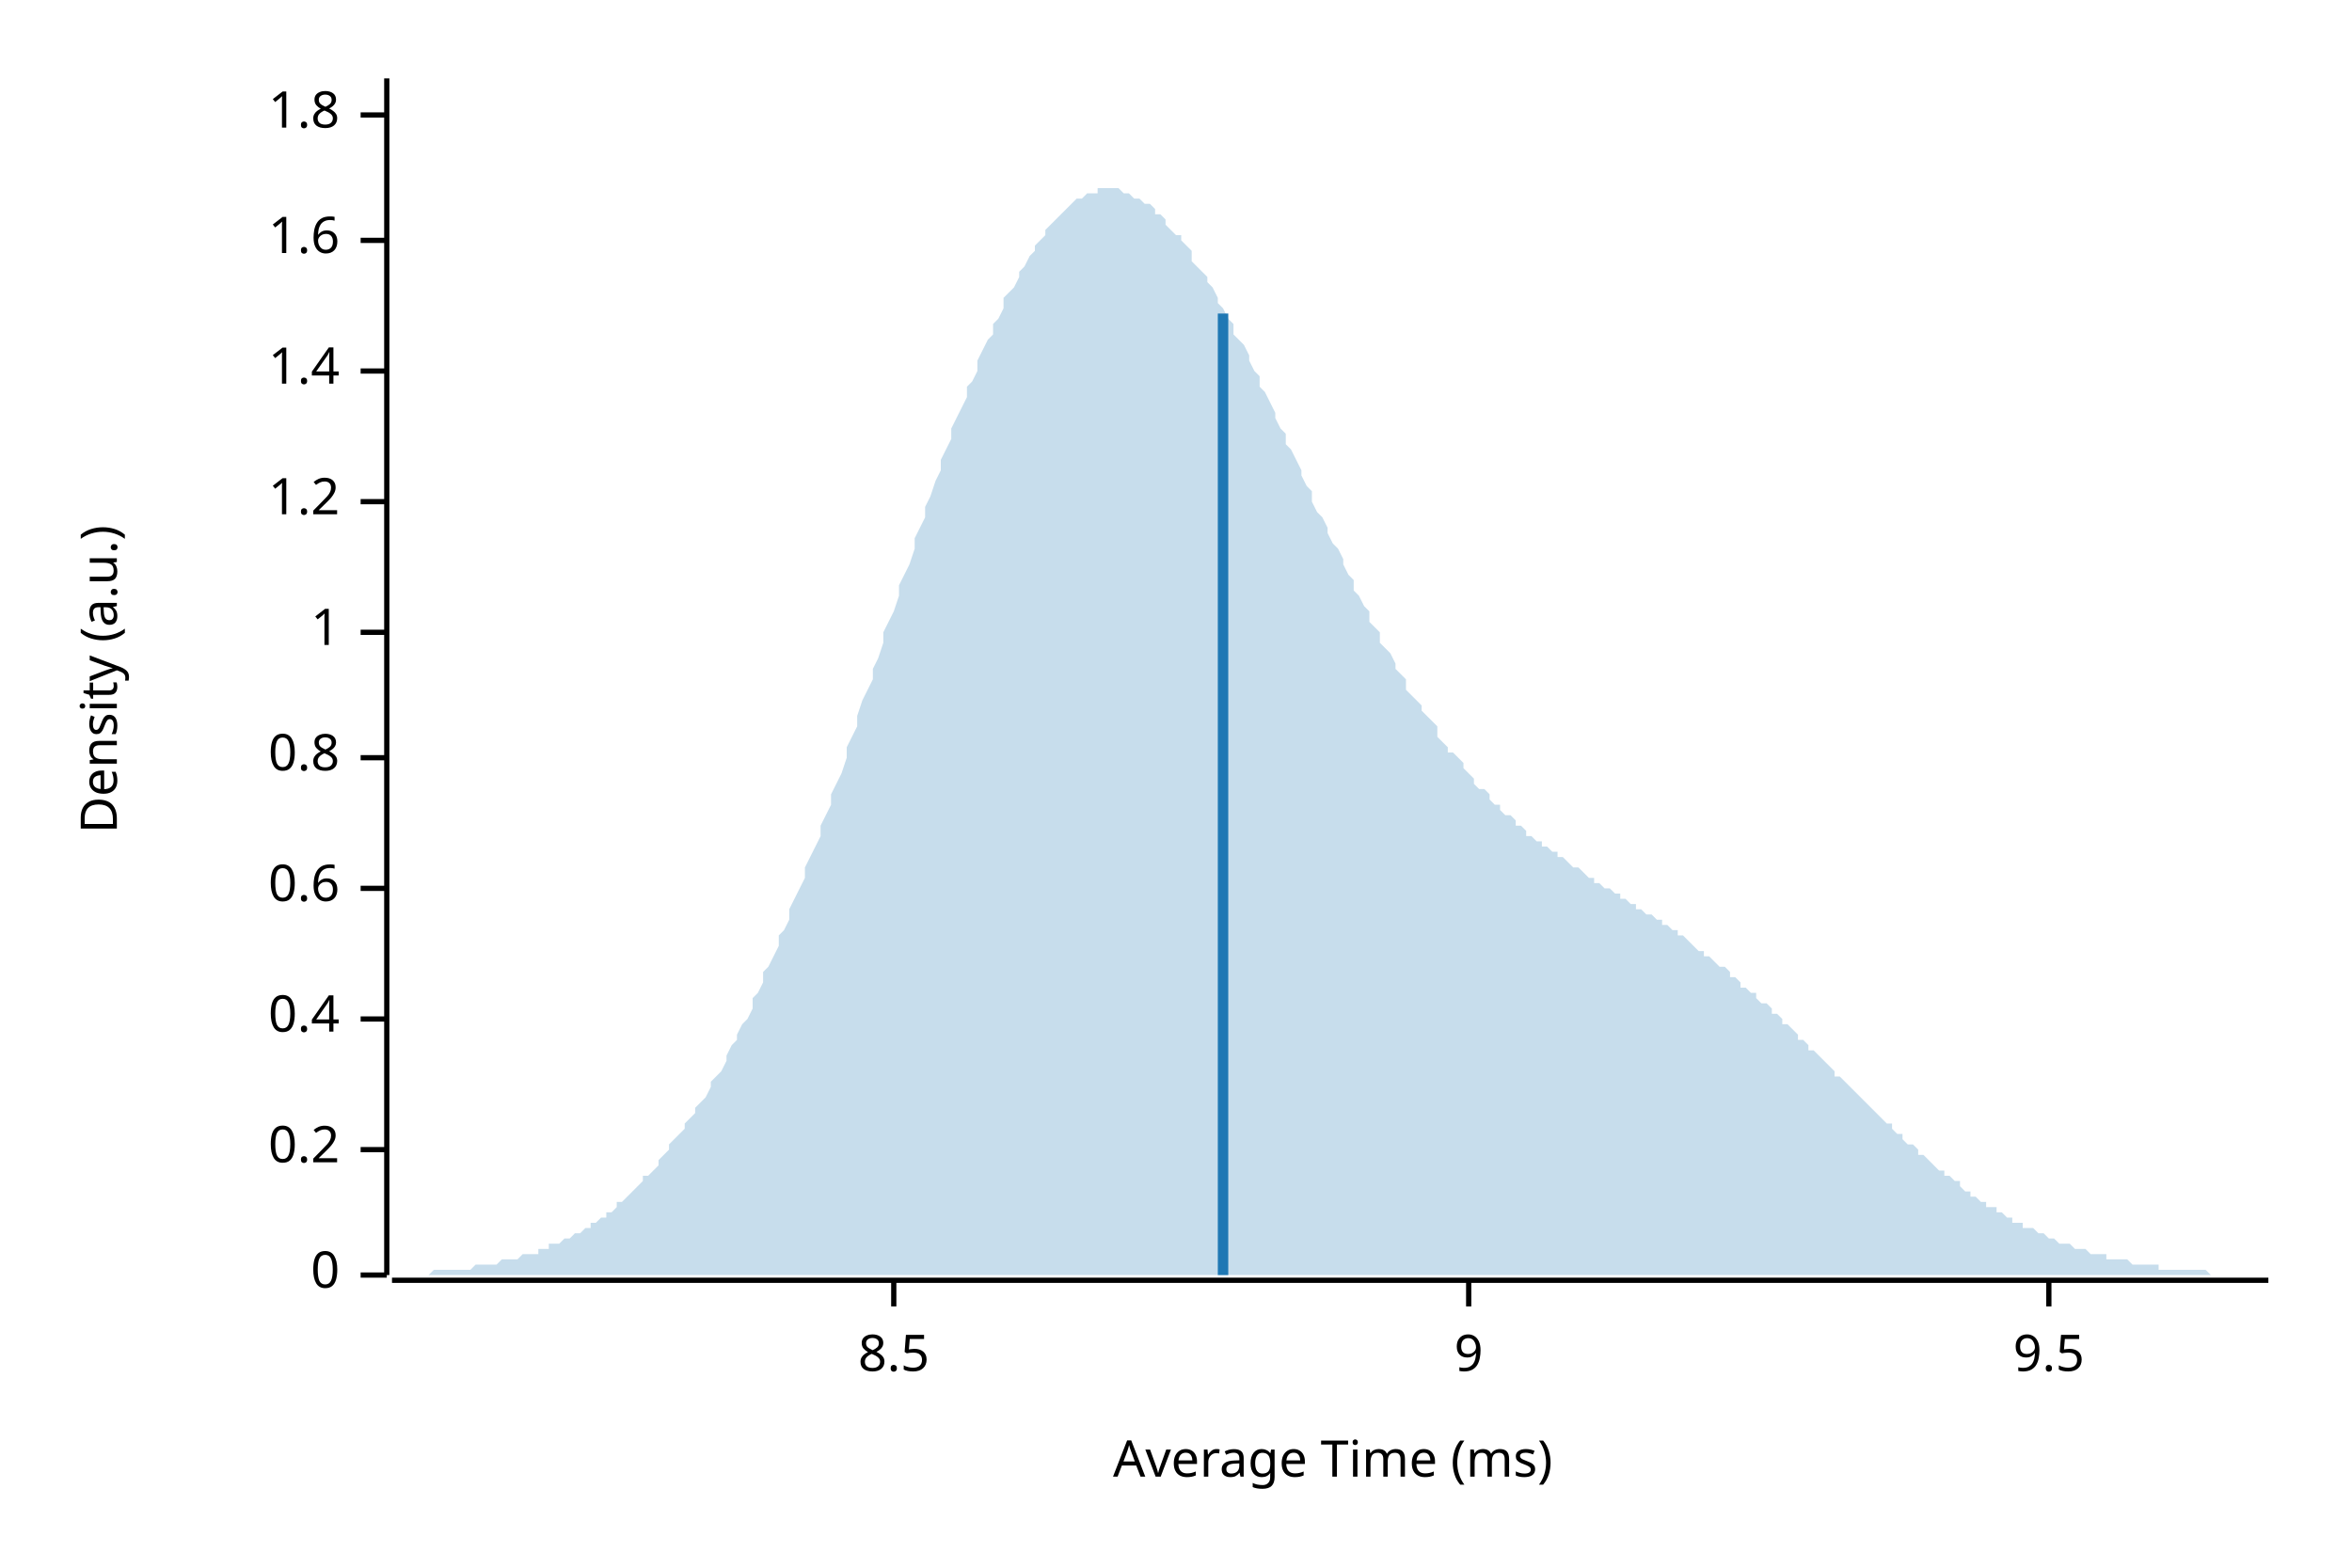
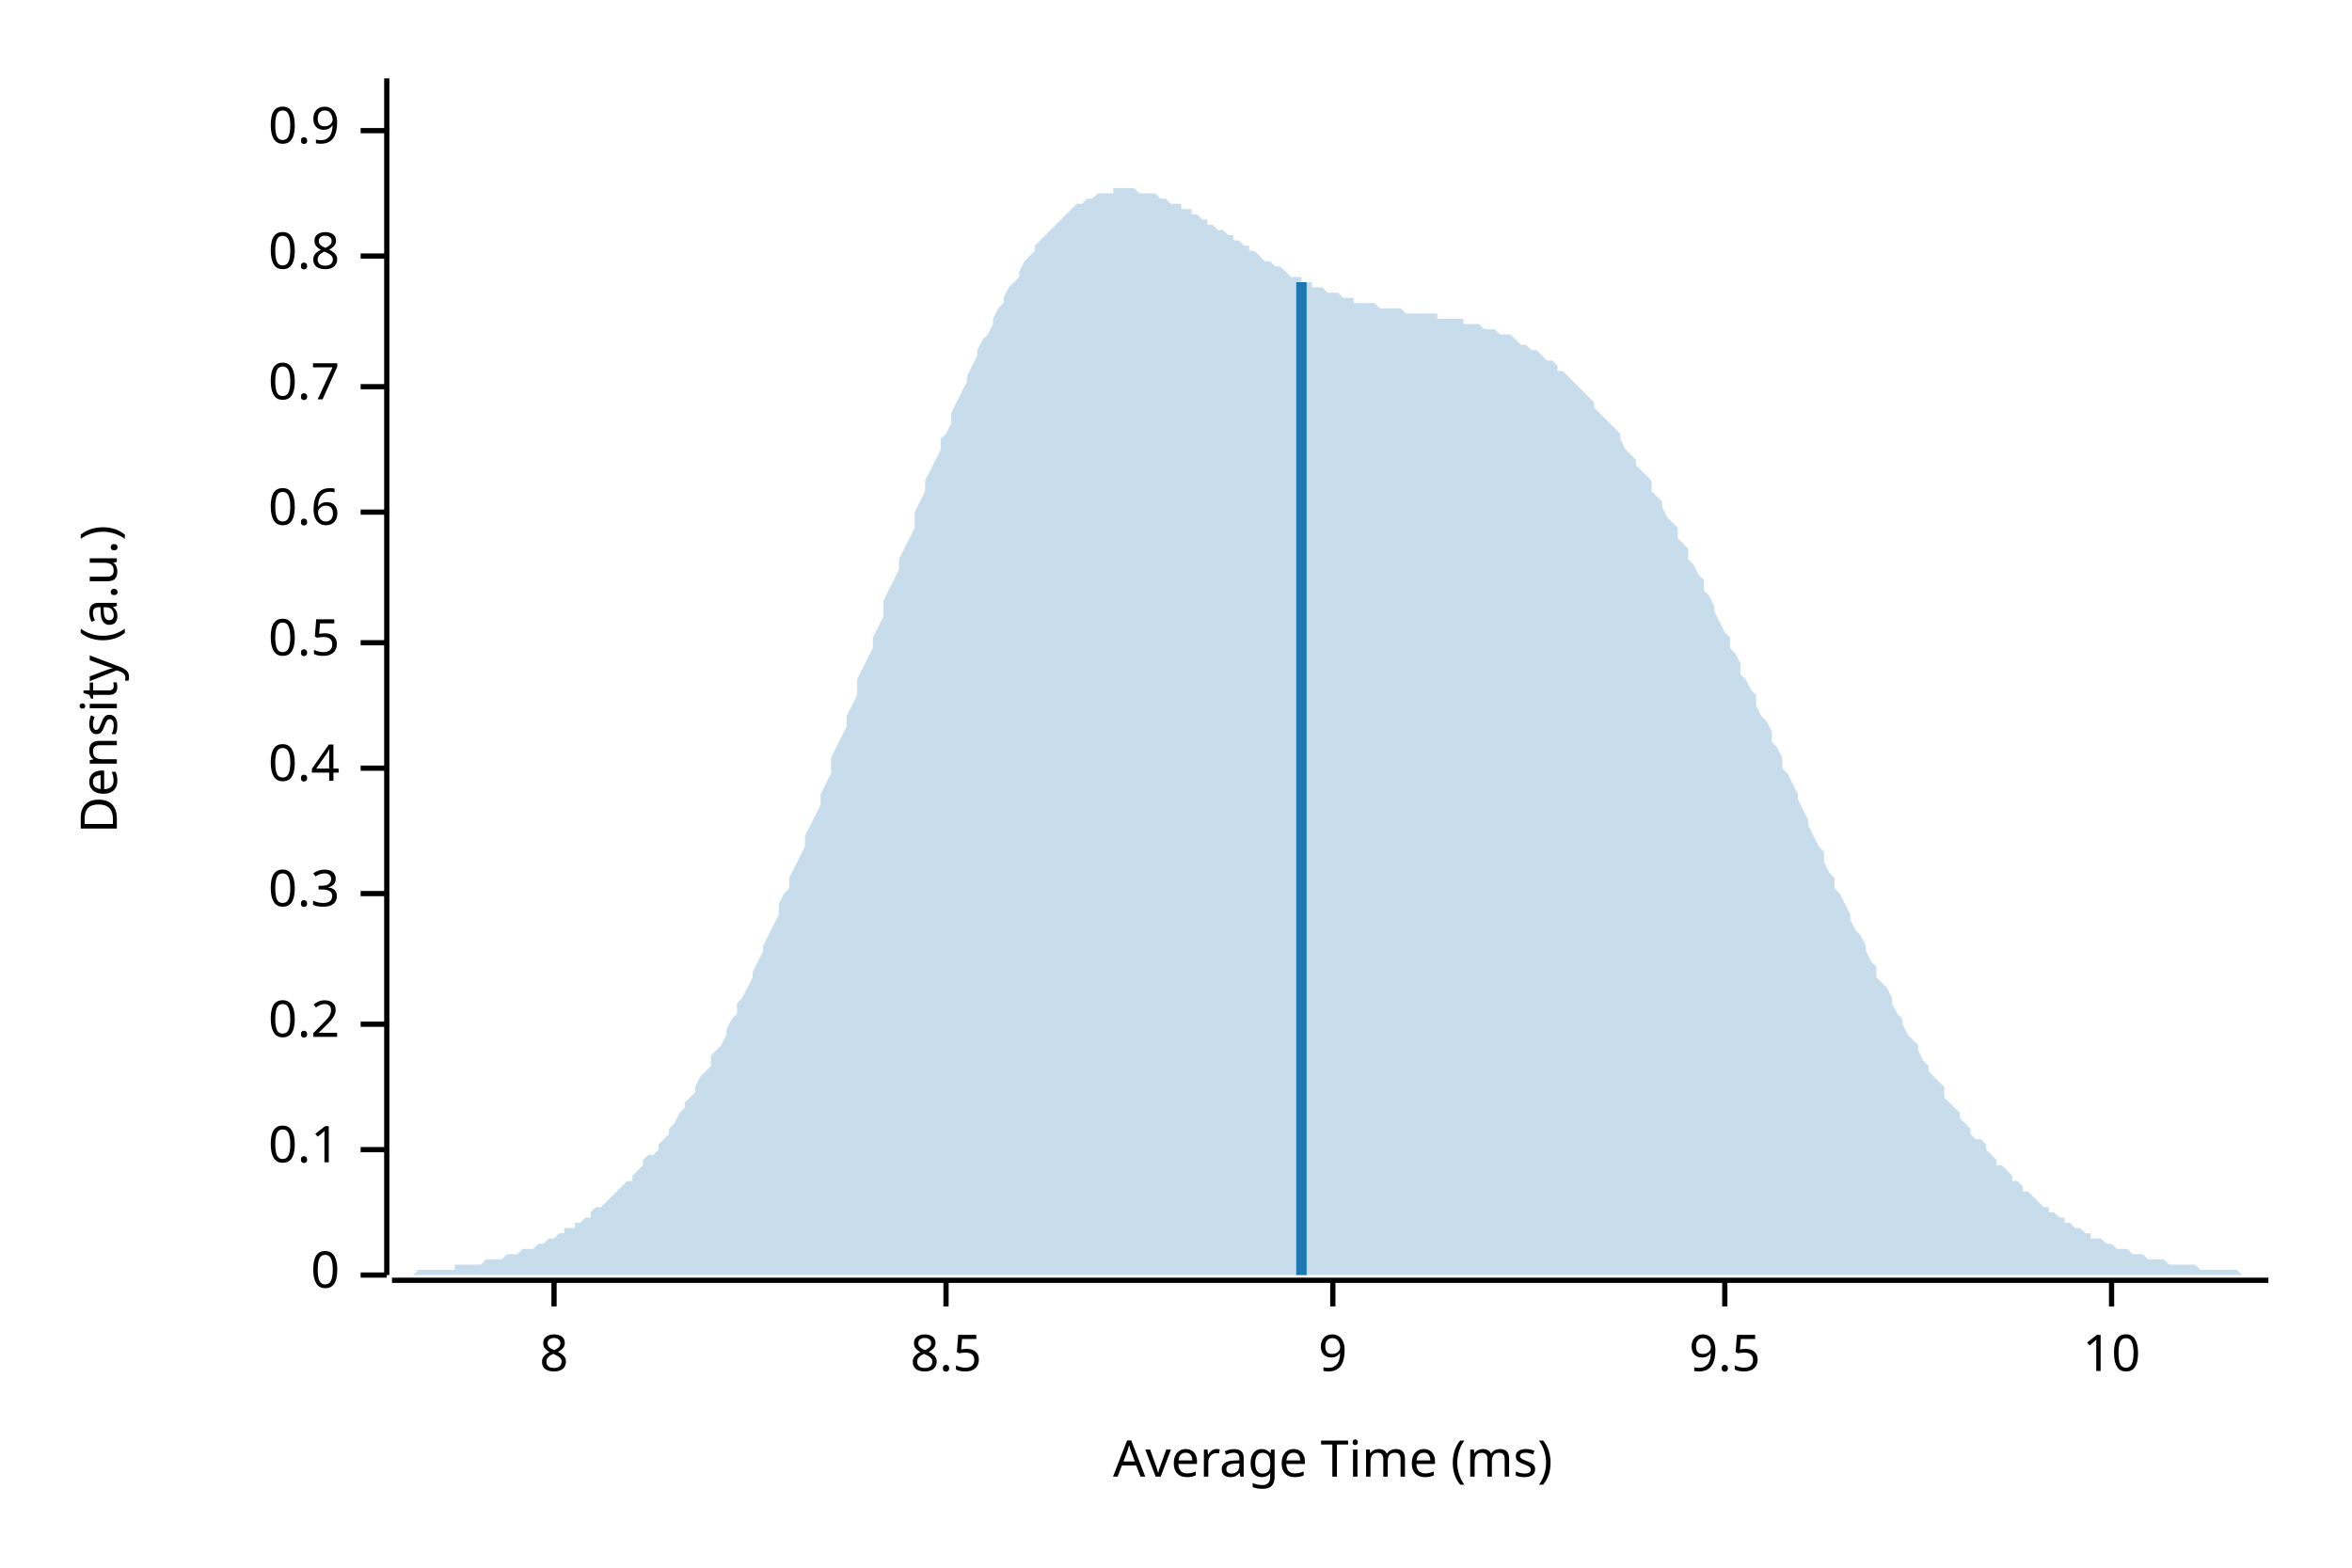
<svg xmlns="http://www.w3.org/2000/svg" width="450" height="300" viewBox="0 0 450 300">
  <text x="15" y="130" dy="0.76em" text-anchor="middle" font-family="sans-serif" font-size="9.677" opacity="1" fill="#000000" transform="rotate(270, 15, 130)">
Density (a.u.)
</text>
  <text x="255" y="285" dy="-0.5ex" text-anchor="middle" font-family="sans-serif" font-size="9.677" opacity="1" fill="#000000">
Average Time (ms)
</text>
  <polyline fill="none" opacity="1" stroke="#000000" stroke-width="1" points="74,15 74,244 " />
  <text x="65" y="244" dy="0.5ex" text-anchor="end" font-family="sans-serif" font-size="9.677" opacity="1" fill="#000000">
0
</text>
  <polyline fill="none" opacity="1" stroke="#000000" stroke-width="1" points="69,244 74,244 " />
  <text x="65" y="220" dy="0.5ex" text-anchor="end" font-family="sans-serif" font-size="9.677" opacity="1" fill="#000000">
+ 0.1
+ </text>
+   <polyline fill="none" opacity="1" stroke="#000000" stroke-width="1" points="69,220 74,220 " />
+   <text x="65" y="196" dy="0.5ex" text-anchor="end" font-family="sans-serif" font-size="9.677" opacity="1" fill="#000000">
0.2
</text>
-   <polyline fill="none" opacity="1" stroke="#000000" stroke-width="1" points="69,220 74,220 " />
-   <text x="65" y="195" dy="0.5ex" text-anchor="end" font-family="sans-serif" font-size="9.677" opacity="1" fill="#000000">
+   <polyline fill="none" opacity="1" stroke="#000000" stroke-width="1" points="69,196 74,196 " />
+   <text x="65" y="171" dy="0.5ex" text-anchor="end" font-family="sans-serif" font-size="9.677" opacity="1" fill="#000000">
+ 0.3
+ </text>
+   <polyline fill="none" opacity="1" stroke="#000000" stroke-width="1" points="69,171 74,171 " />
+   <text x="65" y="147" dy="0.5ex" text-anchor="end" font-family="sans-serif" font-size="9.677" opacity="1" fill="#000000">
0.4
</text>
-   <polyline fill="none" opacity="1" stroke="#000000" stroke-width="1" points="69,195 74,195 " />
-   <text x="65" y="170" dy="0.5ex" text-anchor="end" font-family="sans-serif" font-size="9.677" opacity="1" fill="#000000">
+   <polyline fill="none" opacity="1" stroke="#000000" stroke-width="1" points="69,147 74,147 " />
+   <text x="65" y="123" dy="0.5ex" text-anchor="end" font-family="sans-serif" font-size="9.677" opacity="1" fill="#000000">
+ 0.5
+ </text>
+   <polyline fill="none" opacity="1" stroke="#000000" stroke-width="1" points="69,123 74,123 " />
+   <text x="65" y="98" dy="0.5ex" text-anchor="end" font-family="sans-serif" font-size="9.677" opacity="1" fill="#000000">
0.6
</text>
-   <polyline fill="none" opacity="1" stroke="#000000" stroke-width="1" points="69,170 74,170 " />
-   <text x="65" y="145" dy="0.5ex" text-anchor="end" font-family="sans-serif" font-size="9.677" opacity="1" fill="#000000">
+   <polyline fill="none" opacity="1" stroke="#000000" stroke-width="1" points="69,98 74,98 " />
+   <text x="65" y="74" dy="0.5ex" text-anchor="end" font-family="sans-serif" font-size="9.677" opacity="1" fill="#000000">
+ 0.7
+ </text>
+   <polyline fill="none" opacity="1" stroke="#000000" stroke-width="1" points="69,74 74,74 " />
+   <text x="65" y="49" dy="0.5ex" text-anchor="end" font-family="sans-serif" font-size="9.677" opacity="1" fill="#000000">
0.8
</text>
-   <polyline fill="none" opacity="1" stroke="#000000" stroke-width="1" points="69,145 74,145 " />
-   <text x="65" y="121" dy="0.5ex" text-anchor="end" font-family="sans-serif" font-size="9.677" opacity="1" fill="#000000">
- 1
+   <polyline fill="none" opacity="1" stroke="#000000" stroke-width="1" points="69,49 74,49 " />
+   <text x="65" y="25" dy="0.5ex" text-anchor="end" font-family="sans-serif" font-size="9.677" opacity="1" fill="#000000">
+ 0.9
</text>
-   <polyline fill="none" opacity="1" stroke="#000000" stroke-width="1" points="69,121 74,121 " />
-   <text x="65" y="96" dy="0.5ex" text-anchor="end" font-family="sans-serif" font-size="9.677" opacity="1" fill="#000000">
- 1.2
+   <polyline fill="none" opacity="1" stroke="#000000" stroke-width="1" points="69,25 74,25 " />
+   <polyline fill="none" opacity="1" stroke="#000000" stroke-width="1" points="75,245 434,245 " />
+   <text x="106" y="255" dy="0.76em" text-anchor="middle" font-family="sans-serif" font-size="9.677" opacity="1" fill="#000000">
+ 8
</text>
-   <polyline fill="none" opacity="1" stroke="#000000" stroke-width="1" points="69,96 74,96 " />
-   <text x="65" y="71" dy="0.5ex" text-anchor="end" font-family="sans-serif" font-size="9.677" opacity="1" fill="#000000">
- 1.4
- </text>
-   <polyline fill="none" opacity="1" stroke="#000000" stroke-width="1" points="69,71 74,71 " />
-   <text x="65" y="46" dy="0.5ex" text-anchor="end" font-family="sans-serif" font-size="9.677" opacity="1" fill="#000000">
- 1.6
- </text>
-   <polyline fill="none" opacity="1" stroke="#000000" stroke-width="1" points="69,46 74,46 " />
-   <text x="65" y="22" dy="0.5ex" text-anchor="end" font-family="sans-serif" font-size="9.677" opacity="1" fill="#000000">
- 1.8
- </text>
-   <polyline fill="none" opacity="1" stroke="#000000" stroke-width="1" points="69,22 74,22 " />
-   <polyline fill="none" opacity="1" stroke="#000000" stroke-width="1" points="75,245 434,245 " />
-   <text x="171" y="255" dy="0.76em" text-anchor="middle" font-family="sans-serif" font-size="9.677" opacity="1" fill="#000000">
+   <polyline fill="none" opacity="1" stroke="#000000" stroke-width="1" points="106,245 106,250 " />
+   <text x="181" y="255" dy="0.76em" text-anchor="middle" font-family="sans-serif" font-size="9.677" opacity="1" fill="#000000">
8.5
</text>
-   <polyline fill="none" opacity="1" stroke="#000000" stroke-width="1" points="171,245 171,250 " />
-   <text x="281" y="255" dy="0.76em" text-anchor="middle" font-family="sans-serif" font-size="9.677" opacity="1" fill="#000000">
+   <polyline fill="none" opacity="1" stroke="#000000" stroke-width="1" points="181,245 181,250 " />
+   <text x="255" y="255" dy="0.76em" text-anchor="middle" font-family="sans-serif" font-size="9.677" opacity="1" fill="#000000">
9
</text>
-   <polyline fill="none" opacity="1" stroke="#000000" stroke-width="1" points="281,245 281,250 " />
-   <text x="392" y="255" dy="0.76em" text-anchor="middle" font-family="sans-serif" font-size="9.677" opacity="1" fill="#000000">
+   <polyline fill="none" opacity="1" stroke="#000000" stroke-width="1" points="255,245 255,250 " />
+   <text x="330" y="255" dy="0.76em" text-anchor="middle" font-family="sans-serif" font-size="9.677" opacity="1" fill="#000000">
9.5
</text>
-   <polyline fill="none" opacity="1" stroke="#000000" stroke-width="1" points="392,245 392,250 " />
-   <polygon opacity="0.25" fill="#1F78B4" points="75,244 75,244 76,244 77,244 77,244 78,244 79,244 80,244 80,244 81,244 82,244 82,244 83,243 84,243 85,243 85,243 86,243 87,243 87,243 88,243 89,243 90,243 90,243 91,242 92,242 92,242 93,242 94,242 95,242 95,242 96,241 97,241 98,241 98,241 99,241 100,240 100,240 101,240 102,240 103,240 103,239 104,239 105,239 105,238 106,238 107,238 108,237 108,237 109,237 110,236 110,236 111,236 112,235 113,235 113,234 114,234 115,233 116,233 116,232 117,232 118,231 118,230 119,230 120,229 121,228 121,228 122,227 123,226 123,225 124,225 125,224 126,223 126,222 127,221 128,220 128,219 129,218 130,217 131,216 131,215 132,214 133,213 133,212 134,211 135,210 136,208 136,207 137,206 138,205 139,203 139,202 140,200 141,199 141,198 142,196 143,195 144,193 144,191 145,190 146,188 146,186 147,185 148,183 149,181 149,179 150,178 151,176 151,174 152,172 153,170 154,168 154,166 155,164 156,162 157,160 157,158 158,156 159,154 159,152 160,150 161,148 162,145 162,143 163,141 164,139 164,137 165,134 166,132 167,130 167,128 168,126 169,123 169,121 170,119 171,117 172,114 172,112 173,110 174,108 175,105 175,103 176,101 177,99 177,97 178,95 179,92 180,90 180,88 181,86 182,84 182,82 183,80 184,78 185,76 185,74 186,73 187,71 187,69 188,67 189,65 190,64 190,62 191,61 192,59 192,57 193,56 194,55 195,53 195,52 196,51 197,49 198,48 198,47 199,46 200,45 200,44 201,43 202,42 203,41 203,41 204,40 205,39 205,39 206,38 207,38 208,37 208,37 209,37 210,37 210,36 211,36 212,36 213,36 213,36 214,36 215,37 216,37 216,37 217,38 218,38 218,38 219,39 220,39 221,40 221,41 222,41 223,42 223,43 224,44 225,45 226,45 226,46 227,47 228,48 228,50 229,51 230,52 231,53 231,54 232,55 233,57 233,58 234,59 235,61 236,62 236,64 237,65 238,66 239,68 239,69 240,71 241,72 241,74 242,75 243,77 244,79 244,80 245,82 246,83 246,85 247,86 248,88 249,90 249,91 250,93 251,94 251,96 252,98 253,99 254,101 254,102 255,104 256,105 257,107 257,108 258,110 259,111 259,113 260,114 261,116 262,117 262,119 263,120 264,121 264,123 265,124 266,125 267,127 267,128 268,129 269,130 269,132 270,133 271,134 272,135 272,136 273,137 274,138 275,139 275,141 276,142 277,143 277,144 278,144 279,145 280,146 280,147 281,148 282,149 282,150 283,151 284,151 285,152 285,153 286,154 287,154 287,155 288,156 289,156 290,157 290,158 291,158 292,159 292,160 293,160 294,161 295,161 295,162 296,162 297,163 298,163 298,164 299,164 300,165 300,165 301,166 302,166 303,167 303,167 304,168 305,168 305,169 306,169 307,170 308,170 308,170 309,171 310,171 310,172 311,172 312,173 313,173 313,174 314,174 315,175 316,175 316,175 317,176 318,176 318,177 319,177 320,178 321,178 321,179 322,179 323,180 323,180 324,181 325,182 326,182 326,183 327,183 328,184 328,184 329,185 330,185 331,186 331,187 332,187 333,188 333,189 334,189 335,190 336,190 336,191 337,192 338,192 339,193 339,194 340,194 341,195 341,196 342,196 343,197 344,198 344,199 345,199 346,200 346,201 347,201 348,202 349,203 349,203 350,204 351,205 351,206 352,206 353,207 354,208 354,208 355,209 356,210 357,211 357,211 358,212 359,213 359,213 360,214 361,215 362,215 362,216 363,217 364,217 364,218 365,219 366,219 367,220 367,221 368,221 369,222 369,222 370,223 371,224 372,224 372,225 373,225 374,226 375,226 375,227 376,228 377,228 377,229 378,229 379,230 380,230 380,231 381,231 382,231 382,232 383,232 384,233 385,233 385,234 386,234 387,234 387,235 388,235 389,235 390,236 390,236 391,236 392,237 392,237 393,237 394,238 395,238 395,238 396,238 397,239 398,239 398,239 399,239 400,240 400,240 401,240 402,240 403,240 403,241 404,241 405,241 405,241 406,241 407,241 408,242 408,242 409,242 410,242 410,242 411,242 412,242 413,242 413,243 414,243 415,243 416,243 416,243 417,243 418,243 418,243 419,243 420,243 421,243 421,243 422,243 423,244 423,244 424,244 425,244 426,244 426,244 427,244 428,244 428,244 429,244 430,244 431,244 431,244 432,244 433,244 434,244 434,244 75,244 " />
-   <polyline fill="none" opacity="1" stroke="#1F78B4" stroke-width="2" points="234,244 234,60 " />
+   <polyline fill="none" opacity="1" stroke="#000000" stroke-width="1" points="330,245 330,250 " />
+   <text x="404" y="255" dy="0.76em" text-anchor="middle" font-family="sans-serif" font-size="9.677" opacity="1" fill="#000000">
+ 10
+ </text>
+   <polyline fill="none" opacity="1" stroke="#000000" stroke-width="1" points="404,245 404,250 " />
+   <polygon opacity="0.25" fill="#1F78B4" points="75,244 75,244 76,244 77,244 77,244 78,244 79,244 80,243 80,243 81,243 82,243 82,243 83,243 84,243 85,243 85,243 86,243 87,243 87,242 88,242 89,242 90,242 90,242 91,242 92,242 92,242 93,241 94,241 95,241 95,241 96,241 97,240 98,240 98,240 99,240 100,239 100,239 101,239 102,239 103,238 103,238 104,238 105,237 105,237 106,237 107,236 108,236 108,235 109,235 110,235 110,234 111,234 112,233 113,233 113,232 114,231 115,231 116,230 116,230 117,229 118,228 118,228 119,227 120,226 121,226 121,225 122,224 123,223 123,222 124,221 125,221 126,220 126,219 127,218 128,217 128,216 129,215 130,213 131,212 131,211 132,210 133,209 133,208 134,206 135,205 136,204 136,202 137,201 138,200 139,198 139,197 140,195 141,194 141,192 142,191 143,189 144,187 144,186 145,184 146,182 146,181 147,179 148,177 149,175 149,173 150,171 151,170 151,168 152,166 153,164 154,162 154,160 155,158 156,156 157,154 157,152 158,150 159,148 159,145 160,143 161,141 162,139 162,137 163,135 164,133 164,130 165,128 166,126 167,124 167,122 168,120 169,118 169,115 170,113 171,111 172,109 172,107 173,105 174,103 175,101 175,98 176,96 177,94 177,92 178,90 179,88 180,86 180,84 181,83 182,81 182,79 183,77 184,75 185,73 185,72 186,70 187,68 187,67 188,65 189,64 190,62 190,61 191,59 192,58 192,57 193,55 194,54 195,53 195,52 196,50 197,49 198,48 198,47 199,46 200,45 200,45 201,44 202,43 203,42 203,42 204,41 205,40 205,40 206,39 207,39 208,38 208,38 209,38 210,37 210,37 211,37 212,37 213,37 213,36 214,36 215,36 216,36 216,36 217,36 218,37 218,37 219,37 220,37 221,37 221,37 222,38 223,38 223,38 224,39 225,39 226,39 226,40 227,40 228,40 228,41 229,41 230,42 231,42 231,43 232,43 233,44 233,44 234,44 235,45 236,45 236,46 237,46 238,47 239,47 239,48 240,48 241,49 241,49 242,50 243,50 244,51 244,51 245,51 246,52 246,52 247,53 248,53 249,53 249,54 250,54 251,54 251,55 252,55 253,55 254,56 254,56 255,56 256,56 257,57 257,57 258,57 259,57 259,58 260,58 261,58 262,58 262,58 263,58 264,59 264,59 265,59 266,59 267,59 267,59 268,59 269,60 269,60 270,60 271,60 272,60 272,60 273,60 274,60 275,60 275,61 276,61 277,61 277,61 278,61 279,61 280,61 280,62 281,62 282,62 282,62 283,62 284,63 285,63 285,63 286,63 287,64 287,64 288,64 289,64 290,65 290,65 291,66 292,66 292,66 293,67 294,67 295,68 295,68 296,69 297,69 298,70 298,71 299,71 300,72 300,72 301,73 302,74 303,75 303,75 304,76 305,77 305,78 306,79 307,80 308,81 308,81 309,82 310,83 310,84 311,86 312,87 313,88 313,89 314,90 315,91 316,92 316,94 317,95 318,96 318,97 319,99 320,100 321,101 321,103 322,104 323,105 323,107 324,108 325,110 326,111 326,113 327,114 328,116 328,117 329,119 330,121 331,122 331,124 332,125 333,127 333,129 334,130 335,132 336,133 336,135 337,137 338,138 339,140 339,142 340,143 341,145 341,147 342,148 343,150 344,152 344,153 345,155 346,157 346,158 347,160 348,162 349,163 349,165 350,167 351,168 351,170 352,171 353,173 354,175 354,176 355,178 356,179 357,181 357,182 358,184 359,185 359,187 360,188 361,189 362,191 362,192 363,194 364,195 364,196 365,198 366,199 367,200 367,201 368,203 369,204 369,205 370,206 371,207 372,208 372,210 373,211 374,212 375,213 375,214 376,215 377,216 377,217 378,218 379,218 380,219 380,220 381,221 382,222 382,223 383,223 384,224 385,225 385,226 386,226 387,227 387,228 388,228 389,229 390,230 390,230 391,231 392,231 392,232 393,232 394,233 395,233 395,234 396,234 397,235 398,235 398,235 399,236 400,236 400,237 401,237 402,237 403,238 403,238 404,238 405,239 405,239 406,239 407,239 408,240 408,240 409,240 410,240 410,240 411,241 412,241 413,241 413,241 414,241 415,242 416,242 416,242 417,242 418,242 418,242 419,242 420,242 421,243 421,243 422,243 423,243 423,243 424,243 425,243 426,243 426,243 427,243 428,243 428,243 429,244 430,244 431,244 431,244 432,244 433,244 434,244 434,244 75,244 " />
+   <polyline fill="none" opacity="1" stroke="#1F78B4" stroke-width="2" points="249,244 249,54 " />
</svg>
